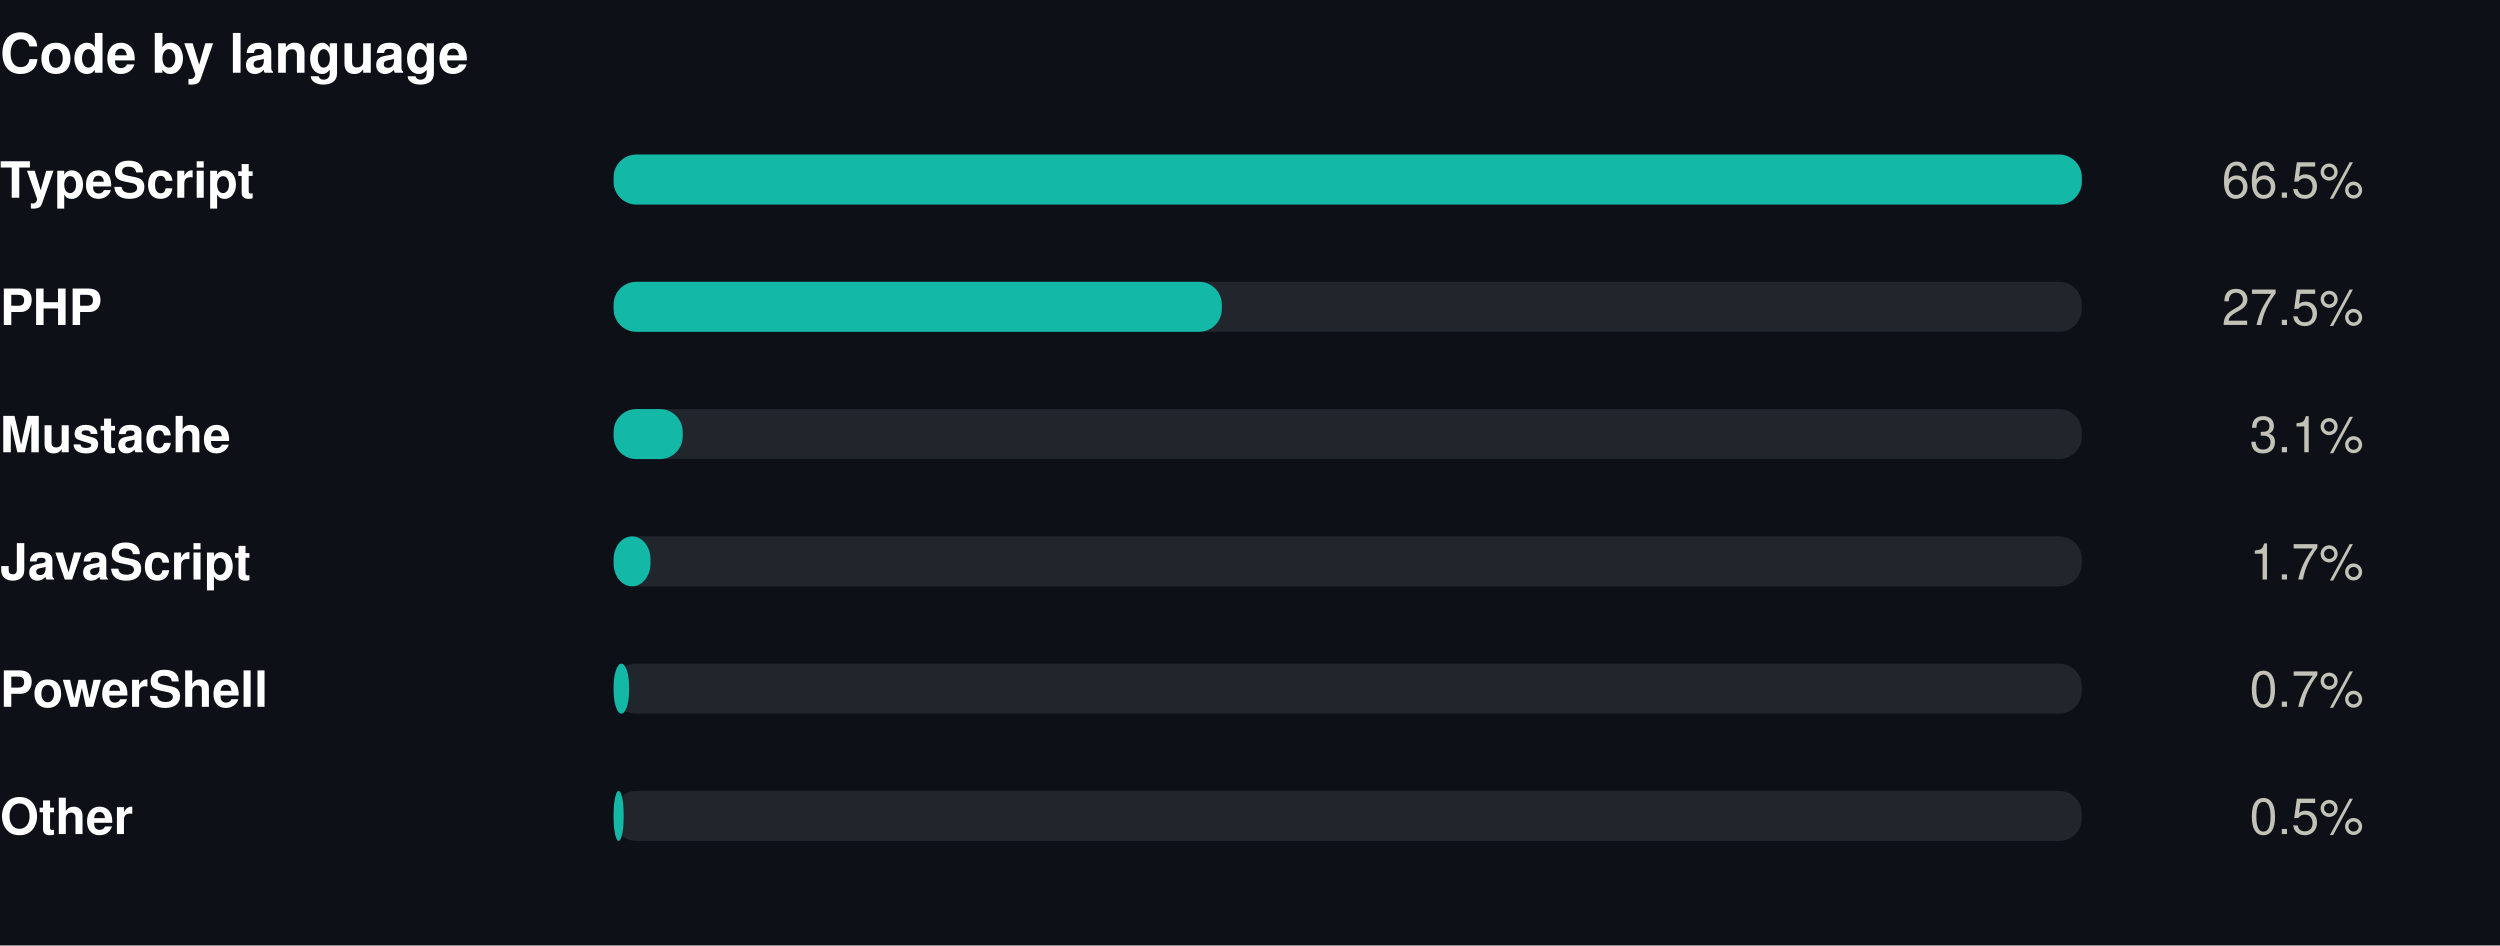
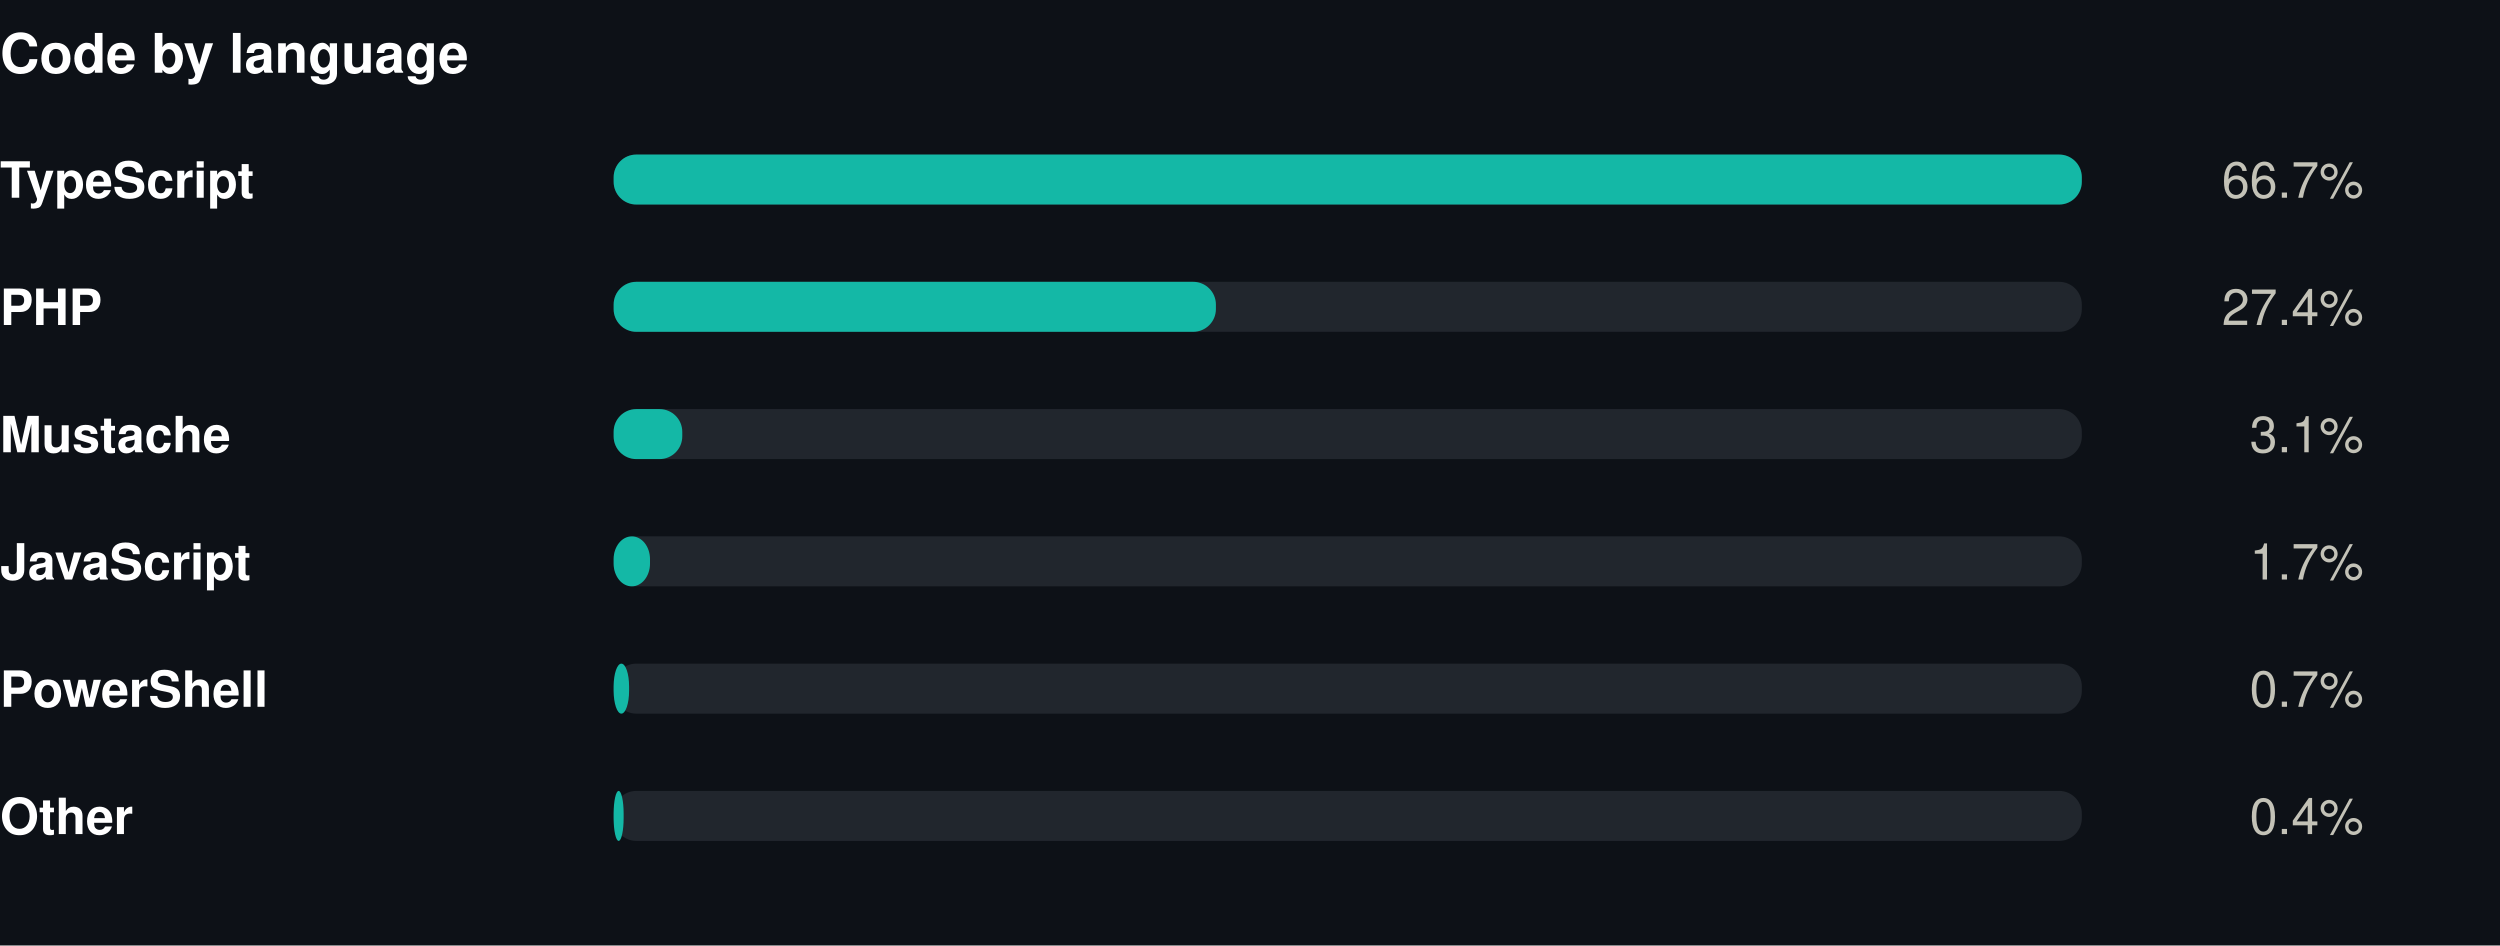
<svg xmlns="http://www.w3.org/2000/svg" width="550" height="208" viewBox="0 0 550 208" role="img">
  <rect width="550" height="208" fill="#0d1117" />
  <style>
@keyframes grow{from{transform:scaleX(0)}}
@keyframes rise{from{opacity:0;transform:translateY(9px)}}
@keyframes fade{from{opacity:0}}
@keyframes draw{to{stroke-dashoffset:0}}
.bar{transform-box:fill-box;transform-origin:left center;animation:grow .9s cubic-bezier(.22,1,.36,1) var(--d,0s) both}
.rise{animation:rise .7s cubic-bezier(.22,1,.36,1) var(--d,0s) both}
.fade{animation:fade .8s ease-out var(--d,0s) both}
.draw{animation:draw 1.7s ease-out .1s both}
@media (prefers-reduced-motion:reduce){
.bar,.rise,.fade,.draw{animation:none;transform:none;opacity:1;stroke-dashoffset:0}
}
</style>
  <g transform="translate(0,0)">
    <text x="0" y="16" font-family="-apple-system,BlinkMacSystemFont,'Segoe UI',Helvetica,Arial,sans-serif" font-size="12" font-weight="700" fill="#ffffff" text-anchor="start">Code by language</text>
    <text x="0" y="43.5" font-family="-apple-system,BlinkMacSystemFont,'Segoe UI',Helvetica,Arial,sans-serif" font-size="11" font-weight="600" fill="#ffffff" text-anchor="start">TypeScript</text>
    <rect x="135" y="34" width="323" height="11" rx="5" fill="#21262d" />
    <rect class="bar" style="--d:0.00s" x="135" y="34" width="323.0" height="11" rx="5" fill="#14b8a6" />
    <g class="fade" style="--d:0.00s">
-       <text x="520" y="43.5" font-family="-apple-system,BlinkMacSystemFont,'Segoe UI',Helvetica,Arial,sans-serif" font-size="11" font-weight="400" fill="#c3c2b7" text-anchor="end">66.5%</text>
+       <text x="520" y="43.5" font-family="-apple-system,BlinkMacSystemFont,'Segoe UI',Helvetica,Arial,sans-serif" font-size="11" font-weight="400" fill="#c3c2b7" text-anchor="end">66.7%</text>
    </g>
    <text x="0" y="71.5" font-family="-apple-system,BlinkMacSystemFont,'Segoe UI',Helvetica,Arial,sans-serif" font-size="11" font-weight="600" fill="#ffffff" text-anchor="start">PHP</text>
    <rect x="135" y="62" width="323" height="11" rx="5" fill="#21262d" />
-     <rect class="bar" style="--d:0.07s" x="135" y="62" width="133.8" height="11" rx="5" fill="#14b8a6" />
+     <rect class="bar" style="--d:0.07s" x="135" y="62" width="132.5" height="11" rx="5" fill="#14b8a6" />
    <g class="fade" style="--d:0.07s">
-       <text x="520" y="71.5" font-family="-apple-system,BlinkMacSystemFont,'Segoe UI',Helvetica,Arial,sans-serif" font-size="11" font-weight="400" fill="#c3c2b7" text-anchor="end">27.5%</text>
+       <text x="520" y="71.5" font-family="-apple-system,BlinkMacSystemFont,'Segoe UI',Helvetica,Arial,sans-serif" font-size="11" font-weight="400" fill="#c3c2b7" text-anchor="end">27.4%</text>
    </g>
    <text x="0" y="99.5" font-family="-apple-system,BlinkMacSystemFont,'Segoe UI',Helvetica,Arial,sans-serif" font-size="11" font-weight="600" fill="#ffffff" text-anchor="start">Mustache</text>
    <rect x="135" y="90" width="323" height="11" rx="5" fill="#21262d" />
-     <rect class="bar" style="--d:0.14s" x="135" y="90" width="15.2" height="11" rx="5" fill="#14b8a6" />
+     <rect class="bar" style="--d:0.14s" x="135" y="90" width="15.1" height="11" rx="5" fill="#14b8a6" />
    <g class="fade" style="--d:0.14s">
      <text x="520" y="99.5" font-family="-apple-system,BlinkMacSystemFont,'Segoe UI',Helvetica,Arial,sans-serif" font-size="11" font-weight="400" fill="#c3c2b7" text-anchor="end">3.1%</text>
    </g>
    <text x="0" y="127.5" font-family="-apple-system,BlinkMacSystemFont,'Segoe UI',Helvetica,Arial,sans-serif" font-size="11" font-weight="600" fill="#ffffff" text-anchor="start">JavaScript</text>
    <rect x="135" y="118" width="323" height="11" rx="5" fill="#21262d" />
-     <rect class="bar" style="--d:0.21s" x="135" y="118" width="8.1" height="11" rx="5" fill="#14b8a6" />
+     <rect class="bar" style="--d:0.21s" x="135" y="118" width="8.0" height="11" rx="5" fill="#14b8a6" />
    <g class="fade" style="--d:0.21s">
      <text x="520" y="127.5" font-family="-apple-system,BlinkMacSystemFont,'Segoe UI',Helvetica,Arial,sans-serif" font-size="11" font-weight="400" fill="#c3c2b7" text-anchor="end">1.7%</text>
    </g>
    <text x="0" y="155.5" font-family="-apple-system,BlinkMacSystemFont,'Segoe UI',Helvetica,Arial,sans-serif" font-size="11" font-weight="600" fill="#ffffff" text-anchor="start">PowerShell</text>
    <rect x="135" y="146" width="323" height="11" rx="5" fill="#21262d" />
    <rect class="bar" style="--d:0.28s" x="135" y="146" width="3.4" height="11" rx="5" fill="#14b8a6" />
    <g class="fade" style="--d:0.28s">
      <text x="520" y="155.5" font-family="-apple-system,BlinkMacSystemFont,'Segoe UI',Helvetica,Arial,sans-serif" font-size="11" font-weight="400" fill="#c3c2b7" text-anchor="end">0.7%</text>
    </g>
    <text x="0" y="183.5" font-family="-apple-system,BlinkMacSystemFont,'Segoe UI',Helvetica,Arial,sans-serif" font-size="11" font-weight="600" fill="#ffffff" text-anchor="start">Other</text>
    <rect x="135" y="174" width="323" height="11" rx="5" fill="#21262d" />
    <rect class="bar" style="--d:0.35s" x="135" y="174" width="2.2" height="11" rx="5" fill="#14b8a6" />
    <g class="fade" style="--d:0.35s">
-       <text x="520" y="183.5" font-family="-apple-system,BlinkMacSystemFont,'Segoe UI',Helvetica,Arial,sans-serif" font-size="11" font-weight="400" fill="#c3c2b7" text-anchor="end">0.5%</text>
+       <text x="520" y="183.5" font-family="-apple-system,BlinkMacSystemFont,'Segoe UI',Helvetica,Arial,sans-serif" font-size="11" font-weight="400" fill="#c3c2b7" text-anchor="end">0.4%</text>
    </g>
  </g>
</svg>
